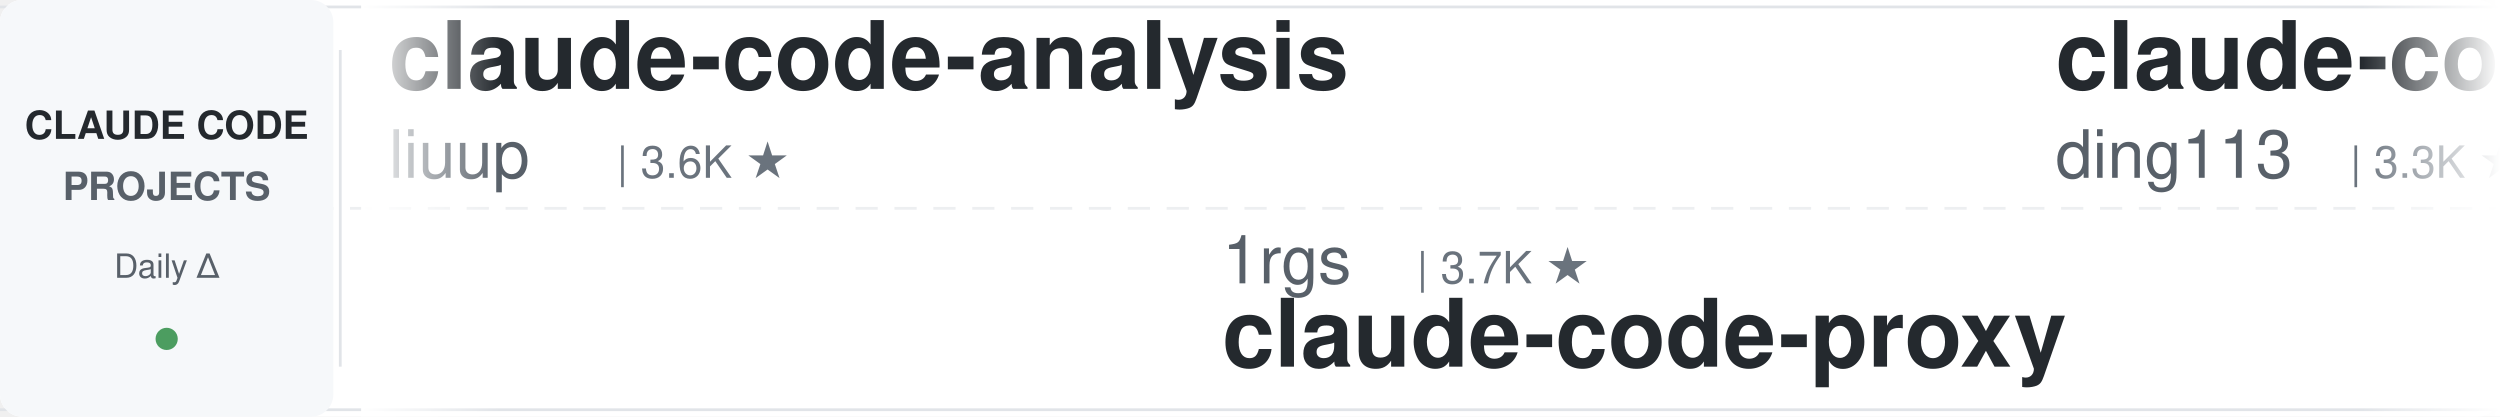
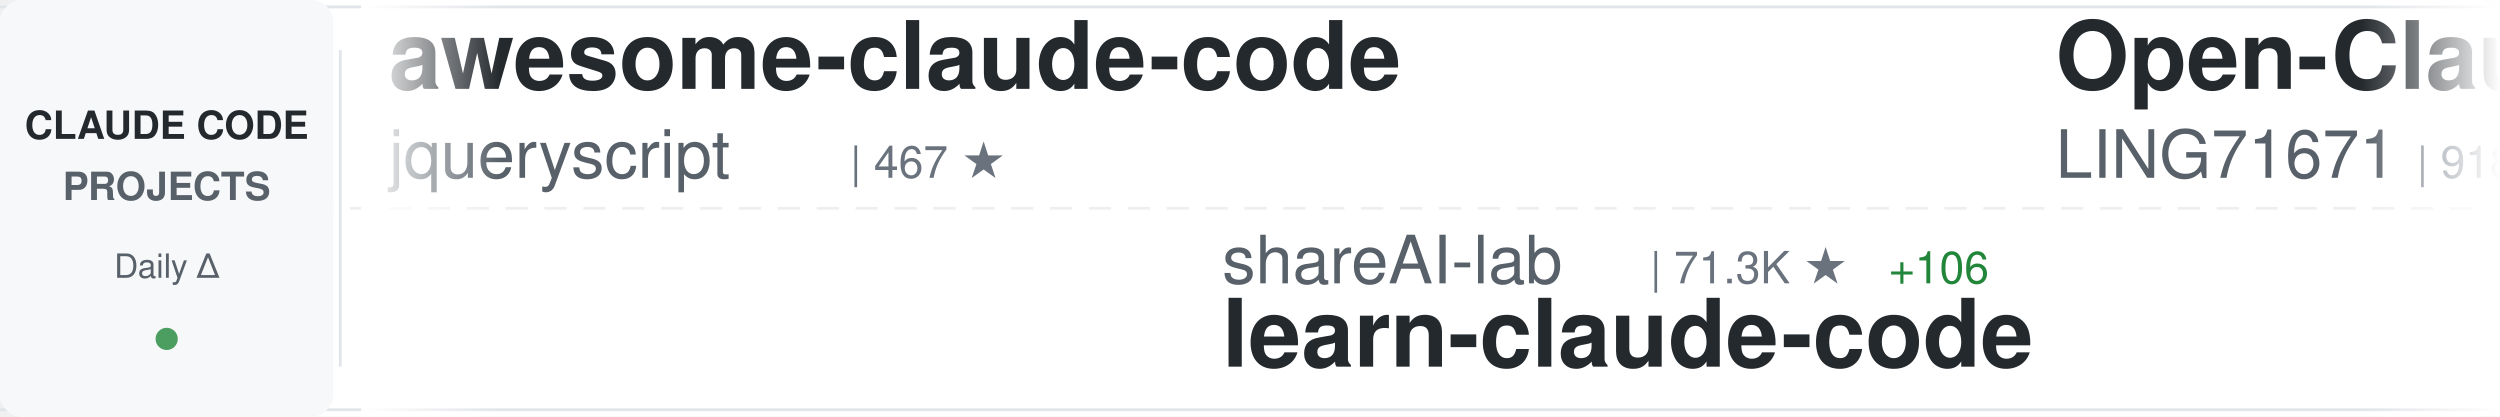
<svg xmlns="http://www.w3.org/2000/svg" width="900" height="150">
  <defs>
    <linearGradient id="awesomeLeftFade" x1="0%" y1="0%" x2="100%" y2="0%">
      <stop offset="0%" style="stop-color:#ffffff;stop-opacity:1" />
      <stop offset="100%" style="stop-color:#ffffff;stop-opacity:0" />
    </linearGradient>
    <linearGradient id="awesomeRightFade" x1="0%" y1="0%" x2="100%" y2="0%">
      <stop offset="0%" style="stop-color:#ffffff;stop-opacity:0" />
      <stop offset="100%" style="stop-color:#ffffff;stop-opacity:1" />
    </linearGradient>
  </defs>
  <rect width="900" height="150" fill="#ffffff" rx="8" />
  <rect x="0" y="2" width="900" height="1" fill="#e1e4e8" />
  <rect x="0" y="147" width="900" height="1" fill="#e1e4e8" />
  <line x1="0" y1="75" x2="900" y2="75" stroke="#e1e4e8" stroke-width="1" stroke-dasharray="8 6" opacity="0.6" />
  <rect x="0" y="0" width="120" height="150" fill="#f6f8fa" rx="8" />
  <text x="60" y="50" font-family="-apple-system, BlinkMacSystemFont, 'Segoe UI', Helvetica, Arial, sans-serif" font-size="14" font-weight="600" fill="#24292e" text-anchor="middle">CLAUDE CODE</text>
  <text x="60" y="72" font-family="-apple-system, BlinkMacSystemFont, 'Segoe UI', Helvetica, Arial, sans-serif" font-size="14" font-weight="600" fill="#586069" text-anchor="middle">PROJECTS</text>
  <text x="60" y="100" font-family="-apple-system, BlinkMacSystemFont, 'Segoe UI', Helvetica, Arial, sans-serif" font-size="12" font-weight="500" fill="#586069" text-anchor="middle">Daily Δ</text>
  <circle cx="60" cy="122" r="4" fill="#22863a" opacity="0.8" />
  <rect x="122" y="18" width="1" height="114" fill="#e1e4e8" />
  <clipPath id="awesomeTickerClip">
    <rect x="130" y="0" width="770" height="150" />
  </clipPath>
  <g clip-path="url(#awesomeTickerClip)">
    <g id="awesomeTickerItems">
      <animateTransform attributeName="transform" attributeType="XML" type="translate" from="0 0" to="-3000 0" dur="54s" repeatCount="indefinite" />
      <g transform="translate(0, 0)">
-         <text x="140" y="32" font-family="-apple-system, BlinkMacSystemFont, 'Segoe UI', Helvetica, Arial, sans-serif" font-size="34" font-weight="600" fill="#24292e">claude-code-analysis</text>
-         <text x="140" y="64" font-family="-apple-system, BlinkMacSystemFont, 'Segoe UI', Helvetica, Arial, sans-serif" font-size="24" font-weight="400" fill="#586069">liuup</text>
-         <text x="222" y="64" font-family="-apple-system, BlinkMacSystemFont, 'Segoe UI', Helvetica, Arial, sans-serif" font-size="16" font-weight="500" fill="#6a737d">| 3.6K ★</text>
+         <text x="140" y="32" font-family="-apple-system, BlinkMacSystemFont, 'Segoe UI', Helvetica, Arial, sans-serif" font-size="34" font-weight="600" fill="#24292e">awesome-claude-code</text>
+         <text x="140" y="64" font-family="-apple-system, BlinkMacSystemFont, 'Segoe UI', Helvetica, Arial, sans-serif" font-size="24" font-weight="400" fill="#586069">jqueryscript</text>
+         <text x="306" y="64" font-family="-apple-system, BlinkMacSystemFont, 'Segoe UI', Helvetica, Arial, sans-serif" font-size="16" font-weight="500" fill="#6a737d">| 467 ★</text>
      </g>
      <g transform="translate(300, 0)">
-         <text x="140" y="102" font-family="-apple-system, BlinkMacSystemFont, 'Segoe UI', Helvetica, Arial, sans-serif" font-size="24" font-weight="400" fill="#586069">1rgs</text>
-         <text x="210" y="102" font-family="-apple-system, BlinkMacSystemFont, 'Segoe UI', Helvetica, Arial, sans-serif" font-size="16" font-weight="500" fill="#6a737d">| 3.7K ★</text>
-         <text x="140" y="132" font-family="-apple-system, BlinkMacSystemFont, 'Segoe UI', Helvetica, Arial, sans-serif" font-size="34" font-weight="600" fill="#24292e">claude-code-proxy</text>
+         <text x="140" y="102" font-family="-apple-system, BlinkMacSystemFont, 'Segoe UI', Helvetica, Arial, sans-serif" font-size="24" font-weight="400" fill="#586069">shareAI-lab</text>
+         <text x="294" y="102" font-family="-apple-system, BlinkMacSystemFont, 'Segoe UI', Helvetica, Arial, sans-serif" font-size="16" font-weight="500" fill="#6a737d">| 71.3K ★</text>
+         <text x="380" y="102" font-family="-apple-system, BlinkMacSystemFont, 'Segoe UI', Helvetica, Arial, sans-serif" font-size="16" font-weight="500" fill="#22863a"> +106</text>
+         <text x="140" y="132" font-family="-apple-system, BlinkMacSystemFont, 'Segoe UI', Helvetica, Arial, sans-serif" font-size="34" font-weight="600" fill="#24292e">learn-claude-code</text>
      </g>
      <g transform="translate(600, 0)">
-         <text x="140" y="32" font-family="-apple-system, BlinkMacSystemFont, 'Segoe UI', Helvetica, Arial, sans-serif" font-size="34" font-weight="600" fill="#24292e">claude-code-hub</text>
-         <text x="140" y="64" font-family="-apple-system, BlinkMacSystemFont, 'Segoe UI', Helvetica, Arial, sans-serif" font-size="24" font-weight="400" fill="#586069">ding113</text>
-         <text x="246" y="64" font-family="-apple-system, BlinkMacSystemFont, 'Segoe UI', Helvetica, Arial, sans-serif" font-size="16" font-weight="500" fill="#6a737d">| 3.3K ★</text>
-         <text x="323" y="64" font-family="-apple-system, BlinkMacSystemFont, 'Segoe UI', Helvetica, Arial, sans-serif" font-size="16" font-weight="500" fill="#22863a"> +3</text>
+         <text x="140" y="32" font-family="-apple-system, BlinkMacSystemFont, 'Segoe UI', Helvetica, Arial, sans-serif" font-size="34" font-weight="600" fill="#24292e">Open-ClaudeCode</text>
+         <text x="140" y="64" font-family="-apple-system, BlinkMacSystemFont, 'Segoe UI', Helvetica, Arial, sans-serif" font-size="24" font-weight="400" fill="#586069">LING71671</text>
+         <text x="270" y="64" font-family="-apple-system, BlinkMacSystemFont, 'Segoe UI', Helvetica, Arial, sans-serif" font-size="16" font-weight="500" fill="#6a737d">| 918 ★</text>
      </g>
      <g transform="translate(900, 0)">
-         <text x="140" y="102" font-family="-apple-system, BlinkMacSystemFont, 'Segoe UI', Helvetica, Arial, sans-serif" font-size="24" font-weight="400" fill="#586069">VoltAgent</text>
-         <text x="270" y="102" font-family="-apple-system, BlinkMacSystemFont, 'Segoe UI', Helvetica, Arial, sans-serif" font-size="16" font-weight="500" fill="#6a737d">| 23.4K ★</text>
-         <text x="356" y="102" font-family="-apple-system, BlinkMacSystemFont, 'Segoe UI', Helvetica, Arial, sans-serif" font-size="16" font-weight="500" fill="#22863a"> +4</text>
-         <text x="140" y="132" font-family="-apple-system, BlinkMacSystemFont, 'Segoe UI', Helvetica, Arial, sans-serif" font-size="34" font-weight="600" fill="#24292e">awesome-claude-code-suba...</text>
+         <text x="140" y="102" font-family="-apple-system, BlinkMacSystemFont, 'Segoe UI', Helvetica, Arial, sans-serif" font-size="24" font-weight="400" fill="#586069">krusemediallc</text>
+         <text x="318" y="102" font-family="-apple-system, BlinkMacSystemFont, 'Segoe UI', Helvetica, Arial, sans-serif" font-size="16" font-weight="500" fill="#6a737d">| 1.0K ★</text>
+         <text x="395" y="102" font-family="-apple-system, BlinkMacSystemFont, 'Segoe UI', Helvetica, Arial, sans-serif" font-size="16" font-weight="500" fill="#22863a"> +3</text>
+         <text x="140" y="132" font-family="-apple-system, BlinkMacSystemFont, 'Segoe UI', Helvetica, Arial, sans-serif" font-size="34" font-weight="600" fill="#24292e">arcads-claude-code</text>
      </g>
      <g transform="translate(1200, 0)">
        <text x="140" y="32" font-family="-apple-system, BlinkMacSystemFont, 'Segoe UI', Helvetica, Arial, sans-serif" font-size="34" font-weight="600" fill="#24292e">claude-coder</text>
        <text x="140" y="64" font-family="-apple-system, BlinkMacSystemFont, 'Segoe UI', Helvetica, Arial, sans-serif" font-size="24" font-weight="400" fill="#586069">kodu-ai</text>
        <text x="246" y="64" font-family="-apple-system, BlinkMacSystemFont, 'Segoe UI', Helvetica, Arial, sans-serif" font-size="16" font-weight="500" fill="#6a737d">| 5.3K ★</text>
      </g>
      <g transform="translate(1500, 0)">
-         <text x="140" y="102" font-family="-apple-system, BlinkMacSystemFont, 'Segoe UI', Helvetica, Arial, sans-serif" font-size="24" font-weight="400" fill="#586069">wanshuiyin</text>
-         <text x="282" y="102" font-family="-apple-system, BlinkMacSystemFont, 'Segoe UI', Helvetica, Arial, sans-serif" font-size="16" font-weight="500" fill="#6a737d">| 13.5K ★</text>
-         <text x="368" y="102" font-family="-apple-system, BlinkMacSystemFont, 'Segoe UI', Helvetica, Arial, sans-serif" font-size="16" font-weight="500" fill="#22863a"> +6</text>
-         <text x="140" y="132" font-family="-apple-system, BlinkMacSystemFont, 'Segoe UI', Helvetica, Arial, sans-serif" font-size="34" font-weight="600" fill="#24292e">Auto-claude-code-researc...</text>
+         <text x="140" y="102" font-family="-apple-system, BlinkMacSystemFont, 'Segoe UI', Helvetica, Arial, sans-serif" font-size="24" font-weight="400" fill="#586069">ChrisWiles</text>
+         <text x="282" y="102" font-family="-apple-system, BlinkMacSystemFont, 'Segoe UI', Helvetica, Arial, sans-serif" font-size="16" font-weight="500" fill="#6a737d">| 6.0K ★</text>
+         <text x="140" y="132" font-family="-apple-system, BlinkMacSystemFont, 'Segoe UI', Helvetica, Arial, sans-serif" font-size="34" font-weight="600" fill="#24292e">claude-code-showcase</text>
      </g>
      <g transform="translate(1800, 0)">
-         <text x="140" y="32" font-family="-apple-system, BlinkMacSystemFont, 'Segoe UI', Helvetica, Arial, sans-serif" font-size="34" font-weight="600" fill="#24292e">learn-claude-code</text>
-         <text x="140" y="64" font-family="-apple-system, BlinkMacSystemFont, 'Segoe UI', Helvetica, Arial, sans-serif" font-size="24" font-weight="400" fill="#586069">shareAI-lab</text>
-         <text x="294" y="64" font-family="-apple-system, BlinkMacSystemFont, 'Segoe UI', Helvetica, Arial, sans-serif" font-size="16" font-weight="500" fill="#6a737d">| 71.3K ★</text>
-         <text x="380" y="64" font-family="-apple-system, BlinkMacSystemFont, 'Segoe UI', Helvetica, Arial, sans-serif" font-size="16" font-weight="500" fill="#22863a"> +2</text>
+         <text x="140" y="32" font-family="-apple-system, BlinkMacSystemFont, 'Segoe UI', Helvetica, Arial, sans-serif" font-size="34" font-weight="600" fill="#24292e">claude-code-hooks-master...</text>
+         <text x="140" y="64" font-family="-apple-system, BlinkMacSystemFont, 'Segoe UI', Helvetica, Arial, sans-serif" font-size="24" font-weight="400" fill="#586069">disler</text>
+         <text x="234" y="64" font-family="-apple-system, BlinkMacSystemFont, 'Segoe UI', Helvetica, Arial, sans-serif" font-size="16" font-weight="500" fill="#6a737d">| 3.8K ★</text>
+         <text x="311" y="64" font-family="-apple-system, BlinkMacSystemFont, 'Segoe UI', Helvetica, Arial, sans-serif" font-size="16" font-weight="500" fill="#22863a"> +2</text>
      </g>
      <g transform="translate(2100, 0)">
-         <text x="140" y="102" font-family="-apple-system, BlinkMacSystemFont, 'Segoe UI', Helvetica, Arial, sans-serif" font-size="24" font-weight="400" fill="#586069">asgeirtj</text>
-         <text x="258" y="102" font-family="-apple-system, BlinkMacSystemFont, 'Segoe UI', Helvetica, Arial, sans-serif" font-size="16" font-weight="500" fill="#6a737d">| 58.6K ★</text>
-         <text x="344" y="102" font-family="-apple-system, BlinkMacSystemFont, 'Segoe UI', Helvetica, Arial, sans-serif" font-size="16" font-weight="500" fill="#22863a"> +58.6K</text>
-         <text x="140" y="132" font-family="-apple-system, BlinkMacSystemFont, 'Segoe UI', Helvetica, Arial, sans-serif" font-size="34" font-weight="600" fill="#24292e">system_prompts_leaks</text>
+         <text x="140" y="102" font-family="-apple-system, BlinkMacSystemFont, 'Segoe UI', Helvetica, Arial, sans-serif" font-size="24" font-weight="400" fill="#586069">nicedreamzapp</text>
+         <text x="318" y="102" font-family="-apple-system, BlinkMacSystemFont, 'Segoe UI', Helvetica, Arial, sans-serif" font-size="16" font-weight="500" fill="#6a737d">| 3.0K ★</text>
+         <text x="395" y="102" font-family="-apple-system, BlinkMacSystemFont, 'Segoe UI', Helvetica, Arial, sans-serif" font-size="16" font-weight="500" fill="#22863a"> +5</text>
+         <text x="140" y="132" font-family="-apple-system, BlinkMacSystemFont, 'Segoe UI', Helvetica, Arial, sans-serif" font-size="34" font-weight="600" fill="#24292e">claude-code-local</text>
      </g>
      <g transform="translate(2400, 0)">
-         <text x="140" y="32" font-family="-apple-system, BlinkMacSystemFont, 'Segoe UI', Helvetica, Arial, sans-serif" font-size="34" font-weight="600" fill="#24292e">claude-code-prompts</text>
-         <text x="140" y="64" font-family="-apple-system, BlinkMacSystemFont, 'Segoe UI', Helvetica, Arial, sans-serif" font-size="24" font-weight="400" fill="#586069">repowise-dev</text>
-         <text x="306" y="64" font-family="-apple-system, BlinkMacSystemFont, 'Segoe UI', Helvetica, Arial, sans-serif" font-size="16" font-weight="500" fill="#6a737d">| 1.2K ★</text>
+         <text x="140" y="32" font-family="-apple-system, BlinkMacSystemFont, 'Segoe UI', Helvetica, Arial, sans-serif" font-size="34" font-weight="600" fill="#24292e">claude_code_src</text>
+         <text x="140" y="64" font-family="-apple-system, BlinkMacSystemFont, 'Segoe UI', Helvetica, Arial, sans-serif" font-size="24" font-weight="400" fill="#586069">ponponon</text>
+         <text x="258" y="64" font-family="-apple-system, BlinkMacSystemFont, 'Segoe UI', Helvetica, Arial, sans-serif" font-size="16" font-weight="500" fill="#6a737d">| 2.3K ★</text>
+         <text x="335" y="64" font-family="-apple-system, BlinkMacSystemFont, 'Segoe UI', Helvetica, Arial, sans-serif" font-size="16" font-weight="500" fill="#22863a"> +1</text>
      </g>
      <g transform="translate(2700, 0)">
-         <text x="140" y="102" font-family="-apple-system, BlinkMacSystemFont, 'Segoe UI', Helvetica, Arial, sans-serif" font-size="24" font-weight="400" fill="#586069">AICoderTudou</text>
-         <text x="306" y="102" font-family="-apple-system, BlinkMacSystemFont, 'Segoe UI', Helvetica, Arial, sans-serif" font-size="16" font-weight="500" fill="#6a737d">| 498 ★</text>
-         <text x="140" y="132" font-family="-apple-system, BlinkMacSystemFont, 'Segoe UI', Helvetica, Arial, sans-serif" font-size="34" font-weight="600" fill="#24292e">claude-code-tudou</text>
+         <text x="140" y="102" font-family="-apple-system, BlinkMacSystemFont, 'Segoe UI', Helvetica, Arial, sans-serif" font-size="24" font-weight="400" fill="#586069">OneRedOak</text>
+         <text x="270" y="102" font-family="-apple-system, BlinkMacSystemFont, 'Segoe UI', Helvetica, Arial, sans-serif" font-size="16" font-weight="500" fill="#6a737d">| 3.9K ★</text>
+         <text x="140" y="132" font-family="-apple-system, BlinkMacSystemFont, 'Segoe UI', Helvetica, Arial, sans-serif" font-size="34" font-weight="600" fill="#24292e">claude-code-workflows</text>
      </g>
      <g transform="translate(3000, 0)">
-         <text x="140" y="32" font-family="-apple-system, BlinkMacSystemFont, 'Segoe UI', Helvetica, Arial, sans-serif" font-size="34" font-weight="600" fill="#24292e">claude-code-analysis</text>
-         <text x="140" y="64" font-family="-apple-system, BlinkMacSystemFont, 'Segoe UI', Helvetica, Arial, sans-serif" font-size="24" font-weight="400" fill="#586069">liuup</text>
-         <text x="222" y="64" font-family="-apple-system, BlinkMacSystemFont, 'Segoe UI', Helvetica, Arial, sans-serif" font-size="16" font-weight="500" fill="#6a737d">| 3.6K ★</text>
+         <text x="140" y="32" font-family="-apple-system, BlinkMacSystemFont, 'Segoe UI', Helvetica, Arial, sans-serif" font-size="34" font-weight="600" fill="#24292e">awesome-claude-code</text>
+         <text x="140" y="64" font-family="-apple-system, BlinkMacSystemFont, 'Segoe UI', Helvetica, Arial, sans-serif" font-size="24" font-weight="400" fill="#586069">jqueryscript</text>
+         <text x="306" y="64" font-family="-apple-system, BlinkMacSystemFont, 'Segoe UI', Helvetica, Arial, sans-serif" font-size="16" font-weight="500" fill="#6a737d">| 467 ★</text>
      </g>
      <g transform="translate(3300, 0)">
-         <text x="140" y="102" font-family="-apple-system, BlinkMacSystemFont, 'Segoe UI', Helvetica, Arial, sans-serif" font-size="24" font-weight="400" fill="#586069">1rgs</text>
-         <text x="210" y="102" font-family="-apple-system, BlinkMacSystemFont, 'Segoe UI', Helvetica, Arial, sans-serif" font-size="16" font-weight="500" fill="#6a737d">| 3.7K ★</text>
-         <text x="140" y="132" font-family="-apple-system, BlinkMacSystemFont, 'Segoe UI', Helvetica, Arial, sans-serif" font-size="34" font-weight="600" fill="#24292e">claude-code-proxy</text>
+         <text x="140" y="102" font-family="-apple-system, BlinkMacSystemFont, 'Segoe UI', Helvetica, Arial, sans-serif" font-size="24" font-weight="400" fill="#586069">shareAI-lab</text>
+         <text x="294" y="102" font-family="-apple-system, BlinkMacSystemFont, 'Segoe UI', Helvetica, Arial, sans-serif" font-size="16" font-weight="500" fill="#6a737d">| 71.3K ★</text>
+         <text x="380" y="102" font-family="-apple-system, BlinkMacSystemFont, 'Segoe UI', Helvetica, Arial, sans-serif" font-size="16" font-weight="500" fill="#22863a"> +106</text>
+         <text x="140" y="132" font-family="-apple-system, BlinkMacSystemFont, 'Segoe UI', Helvetica, Arial, sans-serif" font-size="34" font-weight="600" fill="#24292e">learn-claude-code</text>
      </g>
      <g transform="translate(3600, 0)">
-         <text x="140" y="32" font-family="-apple-system, BlinkMacSystemFont, 'Segoe UI', Helvetica, Arial, sans-serif" font-size="34" font-weight="600" fill="#24292e">claude-code-hub</text>
-         <text x="140" y="64" font-family="-apple-system, BlinkMacSystemFont, 'Segoe UI', Helvetica, Arial, sans-serif" font-size="24" font-weight="400" fill="#586069">ding113</text>
-         <text x="246" y="64" font-family="-apple-system, BlinkMacSystemFont, 'Segoe UI', Helvetica, Arial, sans-serif" font-size="16" font-weight="500" fill="#6a737d">| 3.3K ★</text>
-         <text x="323" y="64" font-family="-apple-system, BlinkMacSystemFont, 'Segoe UI', Helvetica, Arial, sans-serif" font-size="16" font-weight="500" fill="#22863a"> +3</text>
+         <text x="140" y="32" font-family="-apple-system, BlinkMacSystemFont, 'Segoe UI', Helvetica, Arial, sans-serif" font-size="34" font-weight="600" fill="#24292e">Open-ClaudeCode</text>
+         <text x="140" y="64" font-family="-apple-system, BlinkMacSystemFont, 'Segoe UI', Helvetica, Arial, sans-serif" font-size="24" font-weight="400" fill="#586069">LING71671</text>
+         <text x="270" y="64" font-family="-apple-system, BlinkMacSystemFont, 'Segoe UI', Helvetica, Arial, sans-serif" font-size="16" font-weight="500" fill="#6a737d">| 918 ★</text>
      </g>
      <g transform="translate(3900, 0)">
-         <text x="140" y="102" font-family="-apple-system, BlinkMacSystemFont, 'Segoe UI', Helvetica, Arial, sans-serif" font-size="24" font-weight="400" fill="#586069">VoltAgent</text>
-         <text x="270" y="102" font-family="-apple-system, BlinkMacSystemFont, 'Segoe UI', Helvetica, Arial, sans-serif" font-size="16" font-weight="500" fill="#6a737d">| 23.4K ★</text>
-         <text x="356" y="102" font-family="-apple-system, BlinkMacSystemFont, 'Segoe UI', Helvetica, Arial, sans-serif" font-size="16" font-weight="500" fill="#22863a"> +4</text>
-         <text x="140" y="132" font-family="-apple-system, BlinkMacSystemFont, 'Segoe UI', Helvetica, Arial, sans-serif" font-size="34" font-weight="600" fill="#24292e">awesome-claude-code-suba...</text>
+         <text x="140" y="102" font-family="-apple-system, BlinkMacSystemFont, 'Segoe UI', Helvetica, Arial, sans-serif" font-size="24" font-weight="400" fill="#586069">krusemediallc</text>
+         <text x="318" y="102" font-family="-apple-system, BlinkMacSystemFont, 'Segoe UI', Helvetica, Arial, sans-serif" font-size="16" font-weight="500" fill="#6a737d">| 1.0K ★</text>
+         <text x="395" y="102" font-family="-apple-system, BlinkMacSystemFont, 'Segoe UI', Helvetica, Arial, sans-serif" font-size="16" font-weight="500" fill="#22863a"> +3</text>
+         <text x="140" y="132" font-family="-apple-system, BlinkMacSystemFont, 'Segoe UI', Helvetica, Arial, sans-serif" font-size="34" font-weight="600" fill="#24292e">arcads-claude-code</text>
      </g>
    </g>
  </g>
  <rect x="130" y="0" width="50" height="150" fill="url(#awesomeLeftFade)" />
  <rect x="850" y="0" width="50" height="150" fill="url(#awesomeRightFade)" />
</svg>
